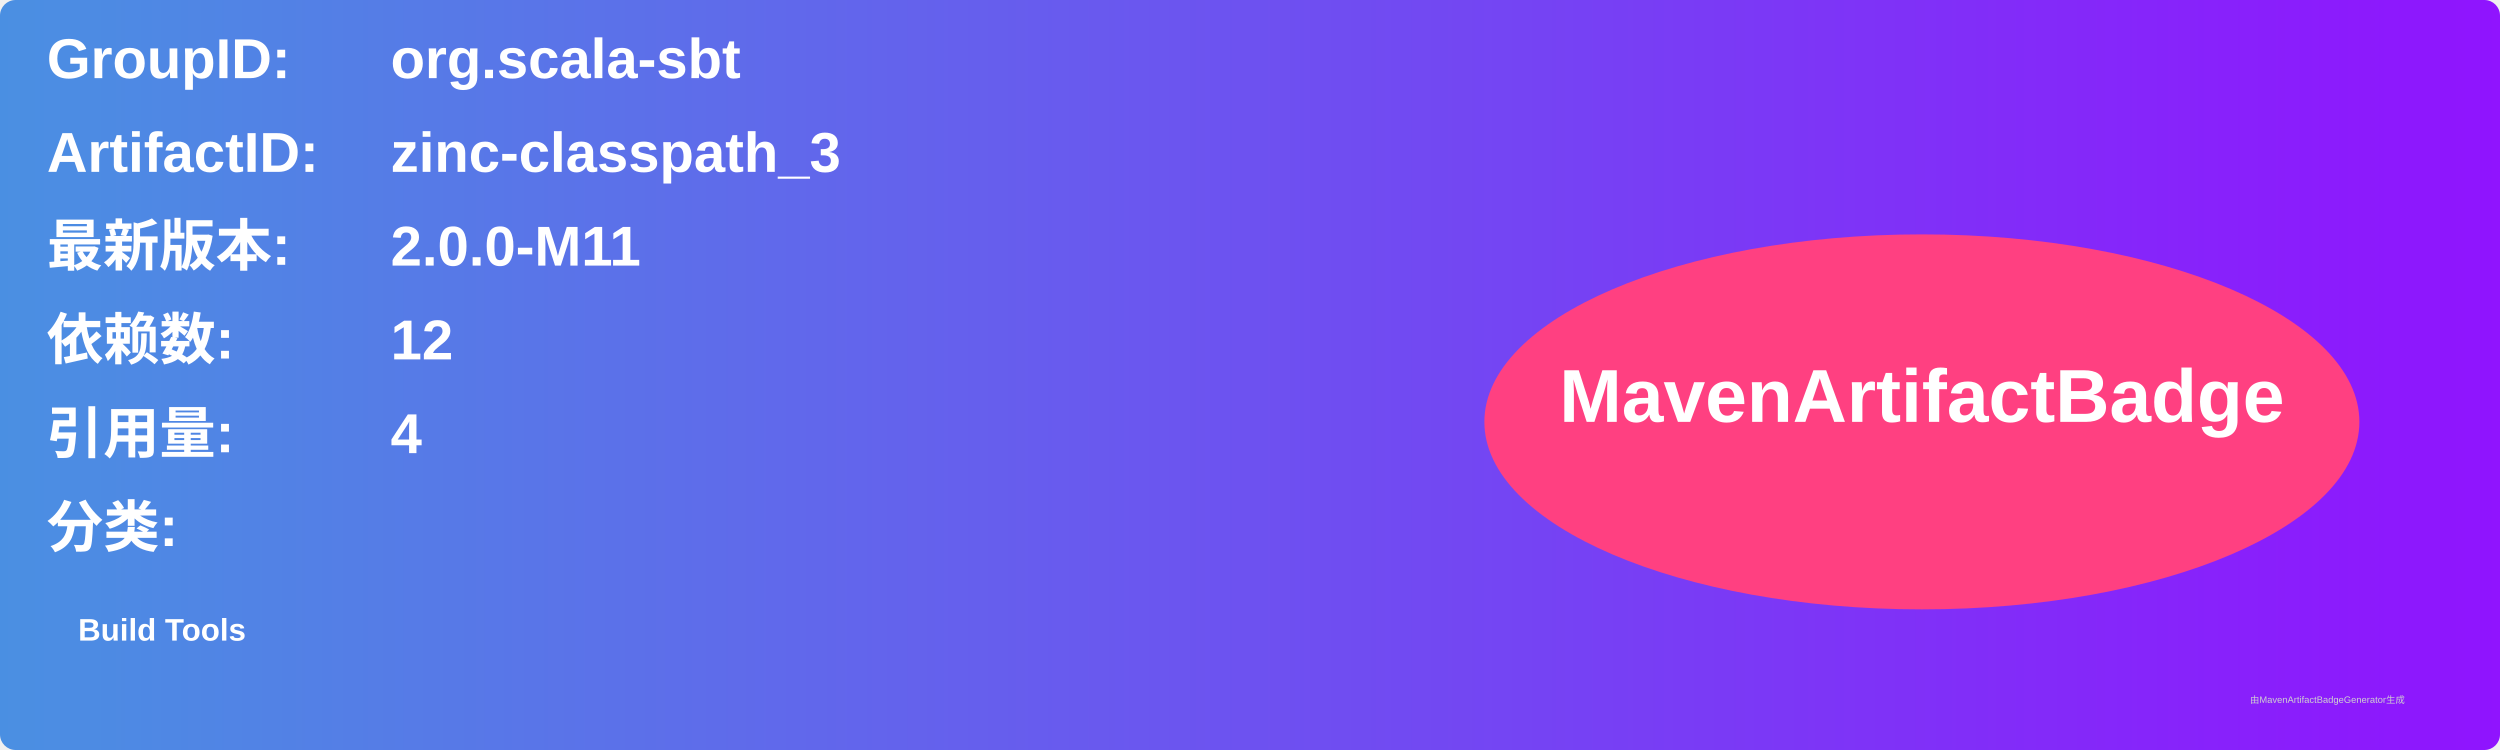
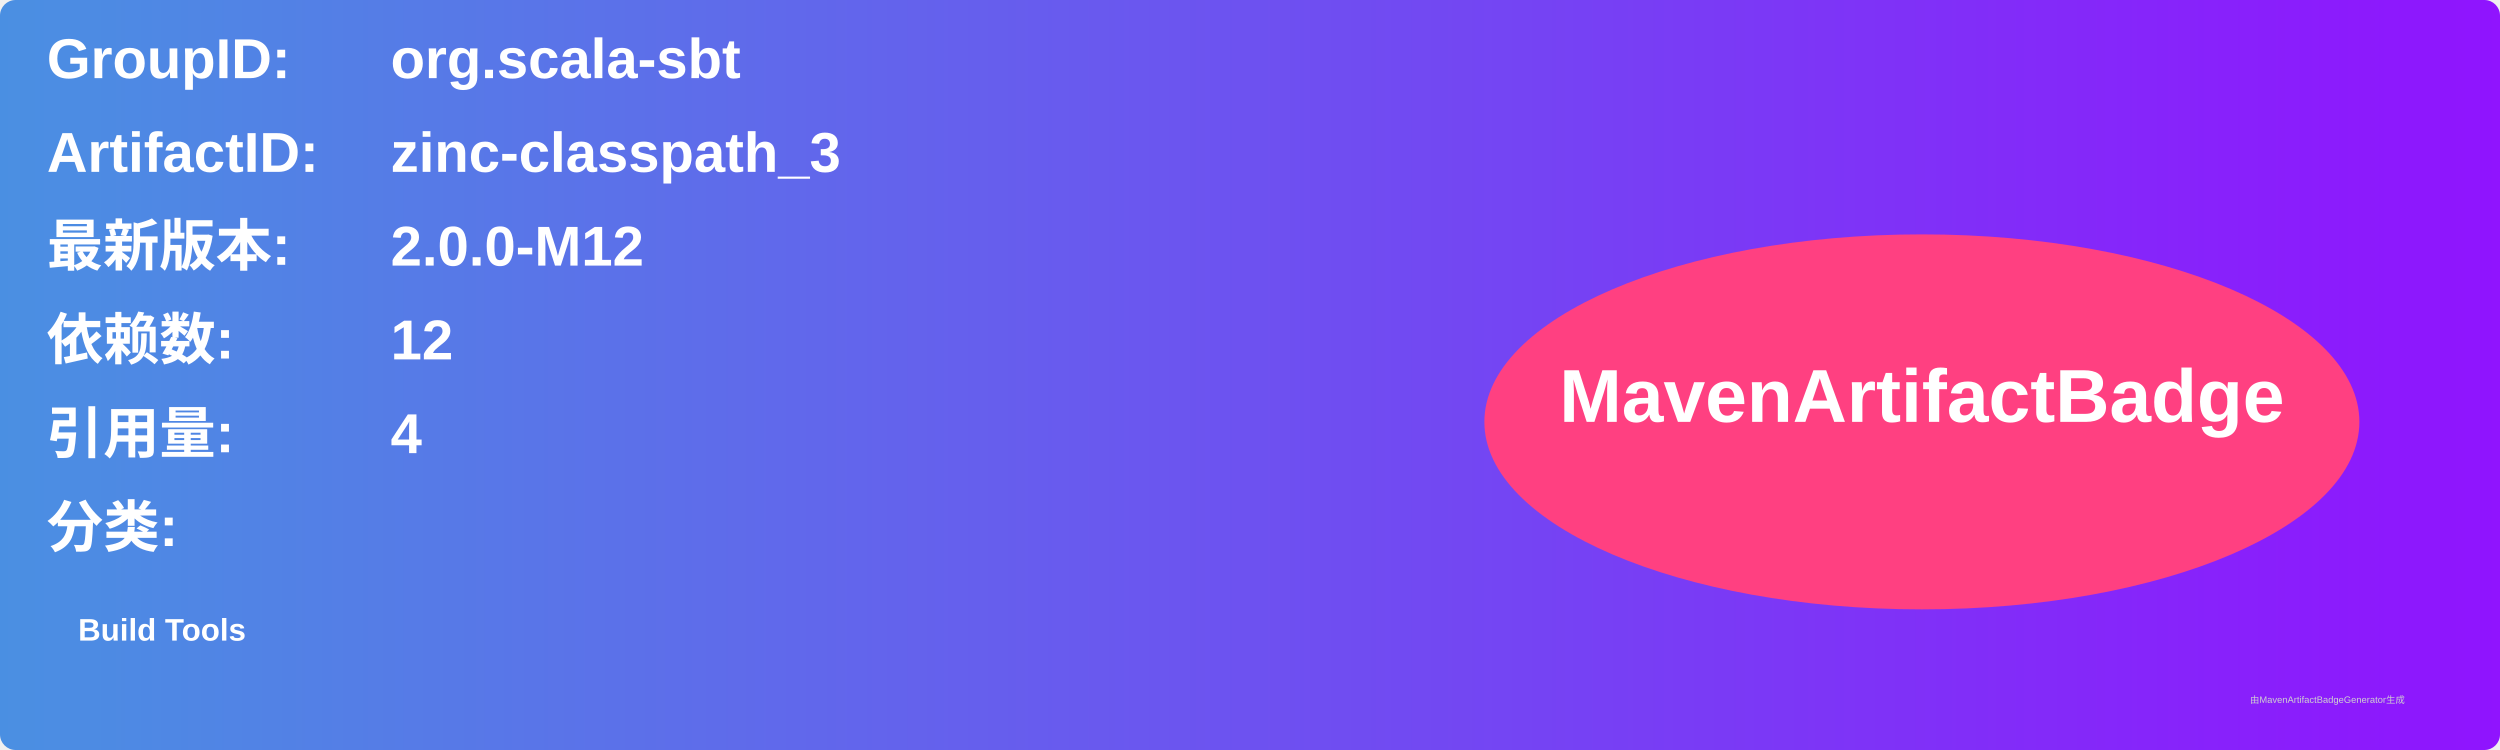
<svg xmlns="http://www.w3.org/2000/svg" width="800" height="240" viewBox="0 0 800 240">
  <linearGradient id="grad" x1="0%" y1="0%" x2="100%" y2="0%">
    <stop offset="0%" stop-color="#4a90e2" />
    <stop offset="100%" stop-color="#9013fe" />
  </linearGradient>
  <rect width="100%" height="100%" rx="5" ry="5" fill="url(#grad)" />
  <g transform="translate(15, 15)">
    <text x="0" y="10" font-family="Arial" font-size="18" fill="white" font-weight="bold" width="260">GroupID:</text>
    <text x="110" y="10" font-family="Arial" font-size="18" fill="white" font-weight="bold" width="460">org.scala-sbt</text>
    <text x="0" y="40" font-family="Arial" font-size="18" fill="white" font-weight="bold" width="260">ArtifactID:</text>
    <text x="110" y="40" font-family="Arial" font-size="18" fill="white" font-weight="bold" width="460">zinc-classpath_3</text>
    <text x="0" y="70" font-family="Arial" font-size="18" fill="white" font-weight="bold">最新版本:</text>
    <text x="110" y="70" font-family="Arial" font-size="18" fill="white" font-weight="bold">
-       <tspan font-weight="bold">2.0.0-M11</tspan>
+       <tspan font-weight="bold">2.0.0-M12</tspan>
    </text>
    <text x="0" y="100" font-family="Arial" font-size="18" fill="white" font-weight="bold">依赖数: </text>
    <text x="110" y="100" font-family="Arial" font-size="18" fill="white">
      <tspan font-weight="bold">12</tspan>
    </text>
    <text x="0" y="130" font-family="Arial" font-size="18" fill="white" font-weight="bold">引用量: </text>
    <text x="110" y="130" font-family="Arial" font-size="18" fill="white">
      <tspan font-weight="bold">4</tspan>
    </text>
    <text x="0" y="160" font-family="Arial" font-size="18" fill="white" font-weight="bold">分类:</text>
    <text x="10" y="190" font-family="Arial" font-size="10" fill="white">
      <tspan font-weight="bold">Build Tools</tspan>
    </text>
    <ellipse cx="600" cy="120" rx="140" ry="60" fill="#ff4081" />
    <text x="600" y="120" text-anchor="middle" font-family="Arial" font-size="24" fill="white" font-weight="bold">MavenArtifactBadge</text>
  </g>
  <text x="720" y="225" font-family="Arial" font-size="3" fill="#d0d0d0">由MavenArtifactBadgeGenerator生成</text>
</svg>
